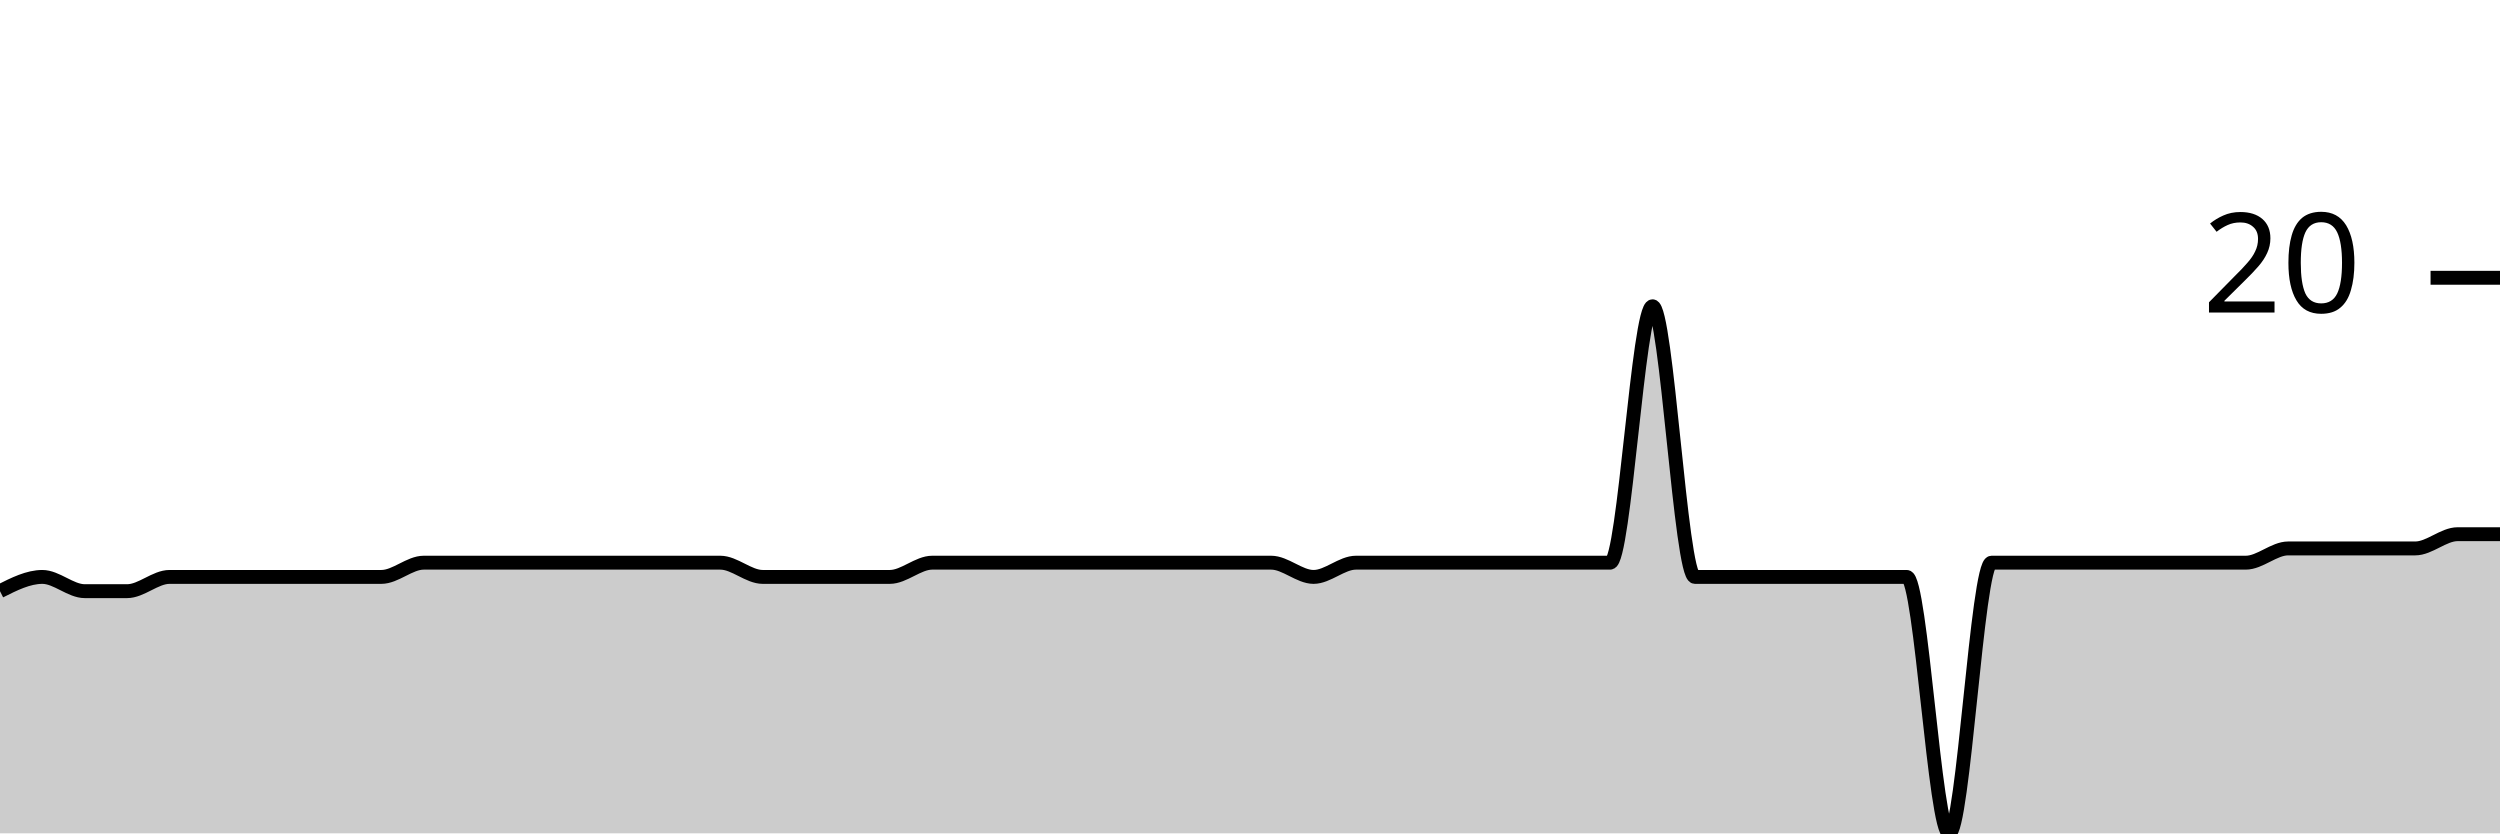
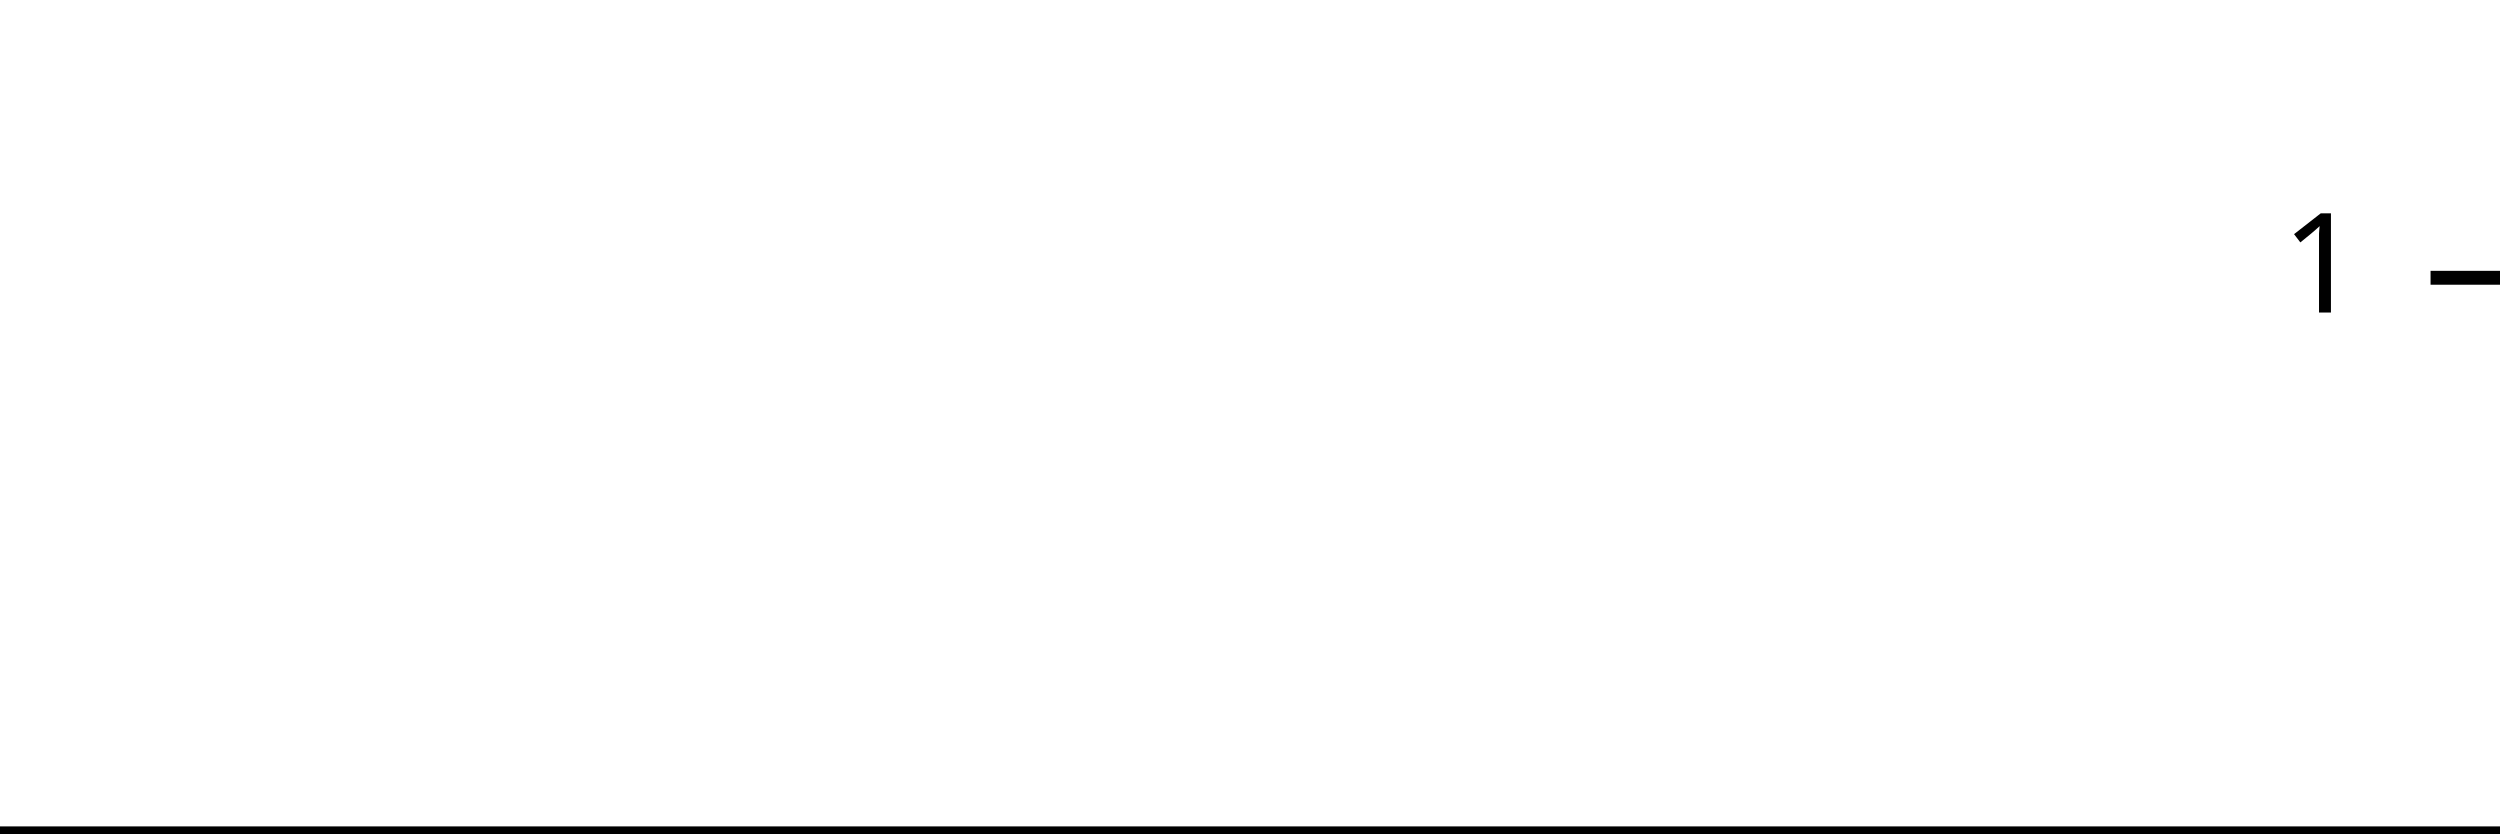
<svg xmlns="http://www.w3.org/2000/svg" viewBox="0 0 180 60">
  <g transform="translate(0,20)">
-     <path class="area" fill="rgba(0, 0, 0, 0.2)" d="M0,22.564C1.017,22.051,2.034,21.538,3.051,21.538C4.068,21.538,5.085,22.564,6.102,22.564C7.119,22.564,8.136,22.564,9.153,22.564C10.169,22.564,11.186,21.538,12.203,21.538C13.22,21.538,14.237,21.538,15.254,21.538C16.271,21.538,17.288,21.538,18.305,21.538C19.322,21.538,20.339,21.538,21.356,21.538C22.373,21.538,23.39,21.538,24.407,21.538C25.424,21.538,26.441,21.538,27.458,21.538C28.475,21.538,29.492,20.513,30.508,20.513C31.525,20.513,32.542,20.513,33.559,20.513C34.576,20.513,35.593,20.513,36.61,20.513C37.627,20.513,38.644,20.513,39.661,20.513C40.678,20.513,41.695,20.513,42.712,20.513C43.729,20.513,44.746,20.513,45.763,20.513C46.78,20.513,47.797,20.513,48.814,20.513C49.831,20.513,50.847,20.513,51.864,20.513C52.881,20.513,53.898,21.538,54.915,21.538C55.932,21.538,56.949,21.538,57.966,21.538C58.983,21.538,60,21.538,61.017,21.538C62.034,21.538,63.051,21.538,64.068,21.538C65.085,21.538,66.102,20.513,67.119,20.513C68.136,20.513,69.153,20.513,70.169,20.513C71.186,20.513,72.203,20.513,73.22,20.513C74.237,20.513,75.254,20.513,76.271,20.513C77.288,20.513,78.305,20.513,79.322,20.513C80.339,20.513,81.356,20.513,82.373,20.513C83.39,20.513,84.407,20.513,85.424,20.513C86.441,20.513,87.458,20.513,88.475,20.513C89.492,20.513,90.508,20.513,91.525,20.513C92.542,20.513,93.559,21.538,94.576,21.538C95.593,21.538,96.61,20.513,97.627,20.513C98.644,20.513,99.661,20.513,100.678,20.513C101.695,20.513,102.712,20.513,103.729,20.513C104.746,20.513,105.763,20.513,106.78,20.513C107.797,20.513,108.814,20.513,109.831,20.513C110.847,20.513,111.864,20.513,112.881,20.513C113.898,20.513,114.915,20.513,115.932,20.513C116.949,20.513,117.966,2.051,118.983,2.051C120,2.051,121.017,21.538,122.034,21.538C123.051,21.538,124.068,21.538,125.085,21.538C126.102,21.538,127.119,21.538,128.136,21.538C129.153,21.538,130.169,21.538,131.186,21.538C132.203,21.538,133.22,21.538,134.237,21.538C135.254,21.538,136.271,21.538,137.288,21.538C138.305,21.538,139.322,40,140.339,40C141.356,40,142.373,20.513,143.39,20.513C144.407,20.513,145.424,20.513,146.441,20.513C147.458,20.513,148.475,20.513,149.492,20.513C150.508,20.513,151.525,20.513,152.542,20.513C153.559,20.513,154.576,20.513,155.593,20.513C156.61,20.513,157.627,20.513,158.644,20.513C159.661,20.513,160.678,20.513,161.695,20.513C162.712,20.513,163.729,19.487,164.746,19.487C165.763,19.487,166.78,19.487,167.797,19.487C168.814,19.487,169.831,19.487,170.847,19.487C171.864,19.487,172.881,19.487,173.898,19.487C174.915,19.487,175.932,18.462,176.949,18.462C177.966,18.462,178.983,18.462,180,18.462L180,40C178.983,40,177.966,40,176.949,40C175.932,40,174.915,40,173.898,40C172.881,40,171.864,40,170.847,40C169.831,40,168.814,40,167.797,40C166.78,40,165.763,40,164.746,40C163.729,40,162.712,40,161.695,40C160.678,40,159.661,40,158.644,40C157.627,40,156.61,40,155.593,40C154.576,40,153.559,40,152.542,40C151.525,40,150.508,40,149.492,40C148.475,40,147.458,40,146.441,40C145.424,40,144.407,40,143.39,40C142.373,40,141.356,40,140.339,40C139.322,40,138.305,40,137.288,40C136.271,40,135.254,40,134.237,40C133.22,40,132.203,40,131.186,40C130.169,40,129.153,40,128.136,40C127.119,40,126.102,40,125.085,40C124.068,40,123.051,40,122.034,40C121.017,40,120,40,118.983,40C117.966,40,116.949,40,115.932,40C114.915,40,113.898,40,112.881,40C111.864,40,110.847,40,109.831,40C108.814,40,107.797,40,106.78,40C105.763,40,104.746,40,103.729,40C102.712,40,101.695,40,100.678,40C99.661,40,98.644,40,97.627,40C96.61,40,95.593,40,94.576,40C93.559,40,92.542,40,91.525,40C90.508,40,89.492,40,88.475,40C87.458,40,86.441,40,85.424,40C84.407,40,83.39,40,82.373,40C81.356,40,80.339,40,79.322,40C78.305,40,77.288,40,76.271,40C75.254,40,74.237,40,73.22,40C72.203,40,71.186,40,70.169,40C69.153,40,68.136,40,67.119,40C66.102,40,65.085,40,64.068,40C63.051,40,62.034,40,61.017,40C60,40,58.983,40,57.966,40C56.949,40,55.932,40,54.915,40C53.898,40,52.881,40,51.864,40C50.847,40,49.831,40,48.814,40C47.797,40,46.78,40,45.763,40C44.746,40,43.729,40,42.712,40C41.695,40,40.678,40,39.661,40C38.644,40,37.627,40,36.61,40C35.593,40,34.576,40,33.559,40C32.542,40,31.525,40,30.508,40C29.492,40,28.475,40,27.458,40C26.441,40,25.424,40,24.407,40C23.39,40,22.373,40,21.356,40C20.339,40,19.322,40,18.305,40C17.288,40,16.271,40,15.254,40C14.237,40,13.22,40,12.203,40C11.186,40,10.169,40,9.153,40C8.136,40,7.119,40,6.102,40C5.085,40,4.068,40,3.051,40C2.034,40,1.017,40,0,40Z" />
-     <path class="line" stroke="black" fill="none" d="M0,22.564C1.017,22.051,2.034,21.538,3.051,21.538C4.068,21.538,5.085,22.564,6.102,22.564C7.119,22.564,8.136,22.564,9.153,22.564C10.169,22.564,11.186,21.538,12.203,21.538C13.22,21.538,14.237,21.538,15.254,21.538C16.271,21.538,17.288,21.538,18.305,21.538C19.322,21.538,20.339,21.538,21.356,21.538C22.373,21.538,23.39,21.538,24.407,21.538C25.424,21.538,26.441,21.538,27.458,21.538C28.475,21.538,29.492,20.513,30.508,20.513C31.525,20.513,32.542,20.513,33.559,20.513C34.576,20.513,35.593,20.513,36.61,20.513C37.627,20.513,38.644,20.513,39.661,20.513C40.678,20.513,41.695,20.513,42.712,20.513C43.729,20.513,44.746,20.513,45.763,20.513C46.78,20.513,47.797,20.513,48.814,20.513C49.831,20.513,50.847,20.513,51.864,20.513C52.881,20.513,53.898,21.538,54.915,21.538C55.932,21.538,56.949,21.538,57.966,21.538C58.983,21.538,60,21.538,61.017,21.538C62.034,21.538,63.051,21.538,64.068,21.538C65.085,21.538,66.102,20.513,67.119,20.513C68.136,20.513,69.153,20.513,70.169,20.513C71.186,20.513,72.203,20.513,73.22,20.513C74.237,20.513,75.254,20.513,76.271,20.513C77.288,20.513,78.305,20.513,79.322,20.513C80.339,20.513,81.356,20.513,82.373,20.513C83.39,20.513,84.407,20.513,85.424,20.513C86.441,20.513,87.458,20.513,88.475,20.513C89.492,20.513,90.508,20.513,91.525,20.513C92.542,20.513,93.559,21.538,94.576,21.538C95.593,21.538,96.61,20.513,97.627,20.513C98.644,20.513,99.661,20.513,100.678,20.513C101.695,20.513,102.712,20.513,103.729,20.513C104.746,20.513,105.763,20.513,106.78,20.513C107.797,20.513,108.814,20.513,109.831,20.513C110.847,20.513,111.864,20.513,112.881,20.513C113.898,20.513,114.915,20.513,115.932,20.513C116.949,20.513,117.966,2.051,118.983,2.051C120,2.051,121.017,21.538,122.034,21.538C123.051,21.538,124.068,21.538,125.085,21.538C126.102,21.538,127.119,21.538,128.136,21.538C129.153,21.538,130.169,21.538,131.186,21.538C132.203,21.538,133.22,21.538,134.237,21.538C135.254,21.538,136.271,21.538,137.288,21.538C138.305,21.538,139.322,40,140.339,40C141.356,40,142.373,20.513,143.39,20.513C144.407,20.513,145.424,20.513,146.441,20.513C147.458,20.513,148.475,20.513,149.492,20.513C150.508,20.513,151.525,20.513,152.542,20.513C153.559,20.513,154.576,20.513,155.593,20.513C156.61,20.513,157.627,20.513,158.644,20.513C159.661,20.513,160.678,20.513,161.695,20.513C162.712,20.513,163.729,19.487,164.746,19.487C165.763,19.487,166.78,19.487,167.797,19.487C168.814,19.487,169.831,19.487,170.847,19.487C171.864,19.487,172.881,19.487,173.898,19.487C174.915,19.487,175.932,18.462,176.949,18.462C177.966,18.462,178.983,18.462,180,18.462" />
+     <path class="area" fill="rgba(0, 0, 0, 0.2)" d="M0,40C1.034,40,2.069,40,3.103,40C4.138,40,5.172,40,6.207,40C7.241,40,8.276,40,9.31,40C10.345,40,11.379,40,12.414,40C13.448,40,14.483,40,15.517,40C16.552,40,17.586,40,18.621,40C19.655,40,20.69,40,21.724,40C22.759,40,23.793,40,24.828,40C25.862,40,26.897,40,27.931,40C28.966,40,30,40,31.034,40C32.069,40,33.103,40,34.138,40C35.172,40,36.207,40,37.241,40C38.276,40,39.31,40,40.345,40C41.379,40,42.414,40,43.448,40C44.483,40,45.517,40,46.552,40C47.586,40,48.621,40,49.655,40C50.69,40,51.724,40,52.759,40C53.793,40,54.828,40,55.862,40C56.897,40,57.931,40,58.966,40C60,40,61.034,40,62.069,40C63.103,40,64.138,40,65.172,40C66.207,40,67.241,40,68.276,40C69.31,40,70.345,40,71.379,40C72.414,40,73.448,40,74.483,40C75.517,40,76.552,40,77.586,40C78.621,40,79.655,40,80.69,40C81.724,40,82.759,40,83.793,40C84.828,40,85.862,40,86.897,40C87.931,40,88.966,40,90,40C91.034,40,92.069,40,93.103,40C94.138,40,95.172,40,96.207,40C97.241,40,98.276,40,99.31,40C100.345,40,101.379,40,102.414,40C103.448,40,104.483,40,105.517,40C106.552,40,107.586,40,108.621,40C109.655,40,110.69,40,111.724,40C112.759,40,113.793,40,114.828,40C115.862,40,116.897,40,117.931,40C118.966,40,120,40,121.034,40C122.069,40,123.103,40,124.138,40C125.172,40,126.207,40,127.241,40C128.276,40,129.31,40,130.345,40C131.379,40,132.414,40,133.448,40C134.483,40,135.517,40,136.552,40C137.586,40,138.621,40,139.655,40C140.69,40,141.724,40,142.759,40C143.793,40,144.828,40,145.862,40C146.897,40,147.931,40,148.966,40C150,40,151.034,40,152.069,40C153.103,40,154.138,40,155.172,40C156.207,40,157.241,40,158.276,40C159.31,40,160.345,40,161.379,40C162.414,40,163.448,40,164.483,40C165.517,40,166.552,40,167.586,40C168.621,40,169.655,40,170.69,40C171.724,40,172.759,40,173.793,40C174.828,40,175.862,40,176.897,40C177.931,40,178.966,40,180,40L180,40C178.966,40,177.931,40,176.897,40C175.862,40,174.828,40,173.793,40C172.759,40,171.724,40,170.69,40C169.655,40,168.621,40,167.586,40C166.552,40,165.517,40,164.483,40C163.448,40,162.414,40,161.379,40C160.345,40,159.31,40,158.276,40C157.241,40,156.207,40,155.172,40C154.138,40,153.103,40,152.069,40C151.034,40,150,40,148.966,40C147.931,40,146.897,40,145.862,40C144.828,40,143.793,40,142.759,40C141.724,40,140.69,40,139.655,40C138.621,40,137.586,40,136.552,40C135.517,40,134.483,40,133.448,40C132.414,40,131.379,40,130.345,40C129.31,40,128.276,40,127.241,40C126.207,40,125.172,40,124.138,40C123.103,40,122.069,40,121.034,40C120,40,118.966,40,117.931,40C116.897,40,115.862,40,114.828,40C113.793,40,112.759,40,111.724,40C110.69,40,109.655,40,108.621,40C107.586,40,106.552,40,105.517,40C104.483,40,103.448,40,102.414,40C101.379,40,100.345,40,99.31,40C98.276,40,97.241,40,96.207,40C95.172,40,94.138,40,93.103,40C92.069,40,91.034,40,90,40C88.966,40,87.931,40,86.897,40C85.862,40,84.828,40,83.793,40C82.759,40,81.724,40,80.69,40C79.655,40,78.621,40,77.586,40C76.552,40,75.517,40,74.483,40C73.448,40,72.414,40,71.379,40C70.345,40,69.31,40,68.276,40C67.241,40,66.207,40,65.172,40C64.138,40,63.103,40,62.069,40C61.034,40,60,40,58.966,40C57.931,40,56.897,40,55.862,40C54.828,40,53.793,40,52.759,40C51.724,40,50.69,40,49.655,40C48.621,40,47.586,40,46.552,40C45.517,40,44.483,40,43.448,40C42.414,40,41.379,40,40.345,40C39.31,40,38.276,40,37.241,40C36.207,40,35.172,40,34.138,40C33.103,40,32.069,40,31.034,40C30,40,28.966,40,27.931,40C26.897,40,25.862,40,24.828,40C23.793,40,22.759,40,21.724,40C20.69,40,19.655,40,18.621,40C17.586,40,16.552,40,15.517,40C14.483,40,13.448,40,12.414,40C11.379,40,10.345,40,9.31,40C8.276,40,7.241,40,6.207,40C5.172,40,4.138,40,3.103,40C2.069,40,1.034,40,0,40Z" />
+     <path class="line" stroke="black" fill="none" d="M0,40C1.034,40,2.069,40,3.103,40C4.138,40,5.172,40,6.207,40C7.241,40,8.276,40,9.31,40C10.345,40,11.379,40,12.414,40C13.448,40,14.483,40,15.517,40C16.552,40,17.586,40,18.621,40C19.655,40,20.69,40,21.724,40C22.759,40,23.793,40,24.828,40C25.862,40,26.897,40,27.931,40C28.966,40,30,40,31.034,40C32.069,40,33.103,40,34.138,40C35.172,40,36.207,40,37.241,40C38.276,40,39.31,40,40.345,40C41.379,40,42.414,40,43.448,40C44.483,40,45.517,40,46.552,40C47.586,40,48.621,40,49.655,40C50.69,40,51.724,40,52.759,40C53.793,40,54.828,40,55.862,40C56.897,40,57.931,40,58.966,40C60,40,61.034,40,62.069,40C63.103,40,64.138,40,65.172,40C66.207,40,67.241,40,68.276,40C69.31,40,70.345,40,71.379,40C72.414,40,73.448,40,74.483,40C75.517,40,76.552,40,77.586,40C78.621,40,79.655,40,80.69,40C81.724,40,82.759,40,83.793,40C84.828,40,85.862,40,86.897,40C87.931,40,88.966,40,90,40C91.034,40,92.069,40,93.103,40C94.138,40,95.172,40,96.207,40C97.241,40,98.276,40,99.31,40C100.345,40,101.379,40,102.414,40C103.448,40,104.483,40,105.517,40C106.552,40,107.586,40,108.621,40C109.655,40,110.69,40,111.724,40C112.759,40,113.793,40,114.828,40C115.862,40,116.897,40,117.931,40C118.966,40,120,40,121.034,40C122.069,40,123.103,40,124.138,40C125.172,40,126.207,40,127.241,40C128.276,40,129.31,40,130.345,40C131.379,40,132.414,40,133.448,40C134.483,40,135.517,40,136.552,40C137.586,40,138.621,40,139.655,40C140.69,40,141.724,40,142.759,40C143.793,40,144.828,40,145.862,40C146.897,40,147.931,40,148.966,40C150,40,151.034,40,152.069,40C153.103,40,154.138,40,155.172,40C156.207,40,157.241,40,158.276,40C159.31,40,160.345,40,161.379,40C162.414,40,163.448,40,164.483,40C165.517,40,166.552,40,167.586,40C168.621,40,169.655,40,170.69,40C171.724,40,172.759,40,173.793,40C174.828,40,175.862,40,176.897,40C177.931,40,178.966,40,180,40" />
    <path class="axis-ceiling" stroke-width="1" stroke="black" fill="none" d="M175,0L180,0" />
-     <text class="axis-ceiling-label" font-family="sans-serif" text-anchor="end" font-size="10px" x="170" y="2.5">20</text>
+     <text class="axis-ceiling-label" font-family="sans-serif" text-anchor="end" font-size="10px" x="170" y="2.5">1</text>
  </g>
</svg>
